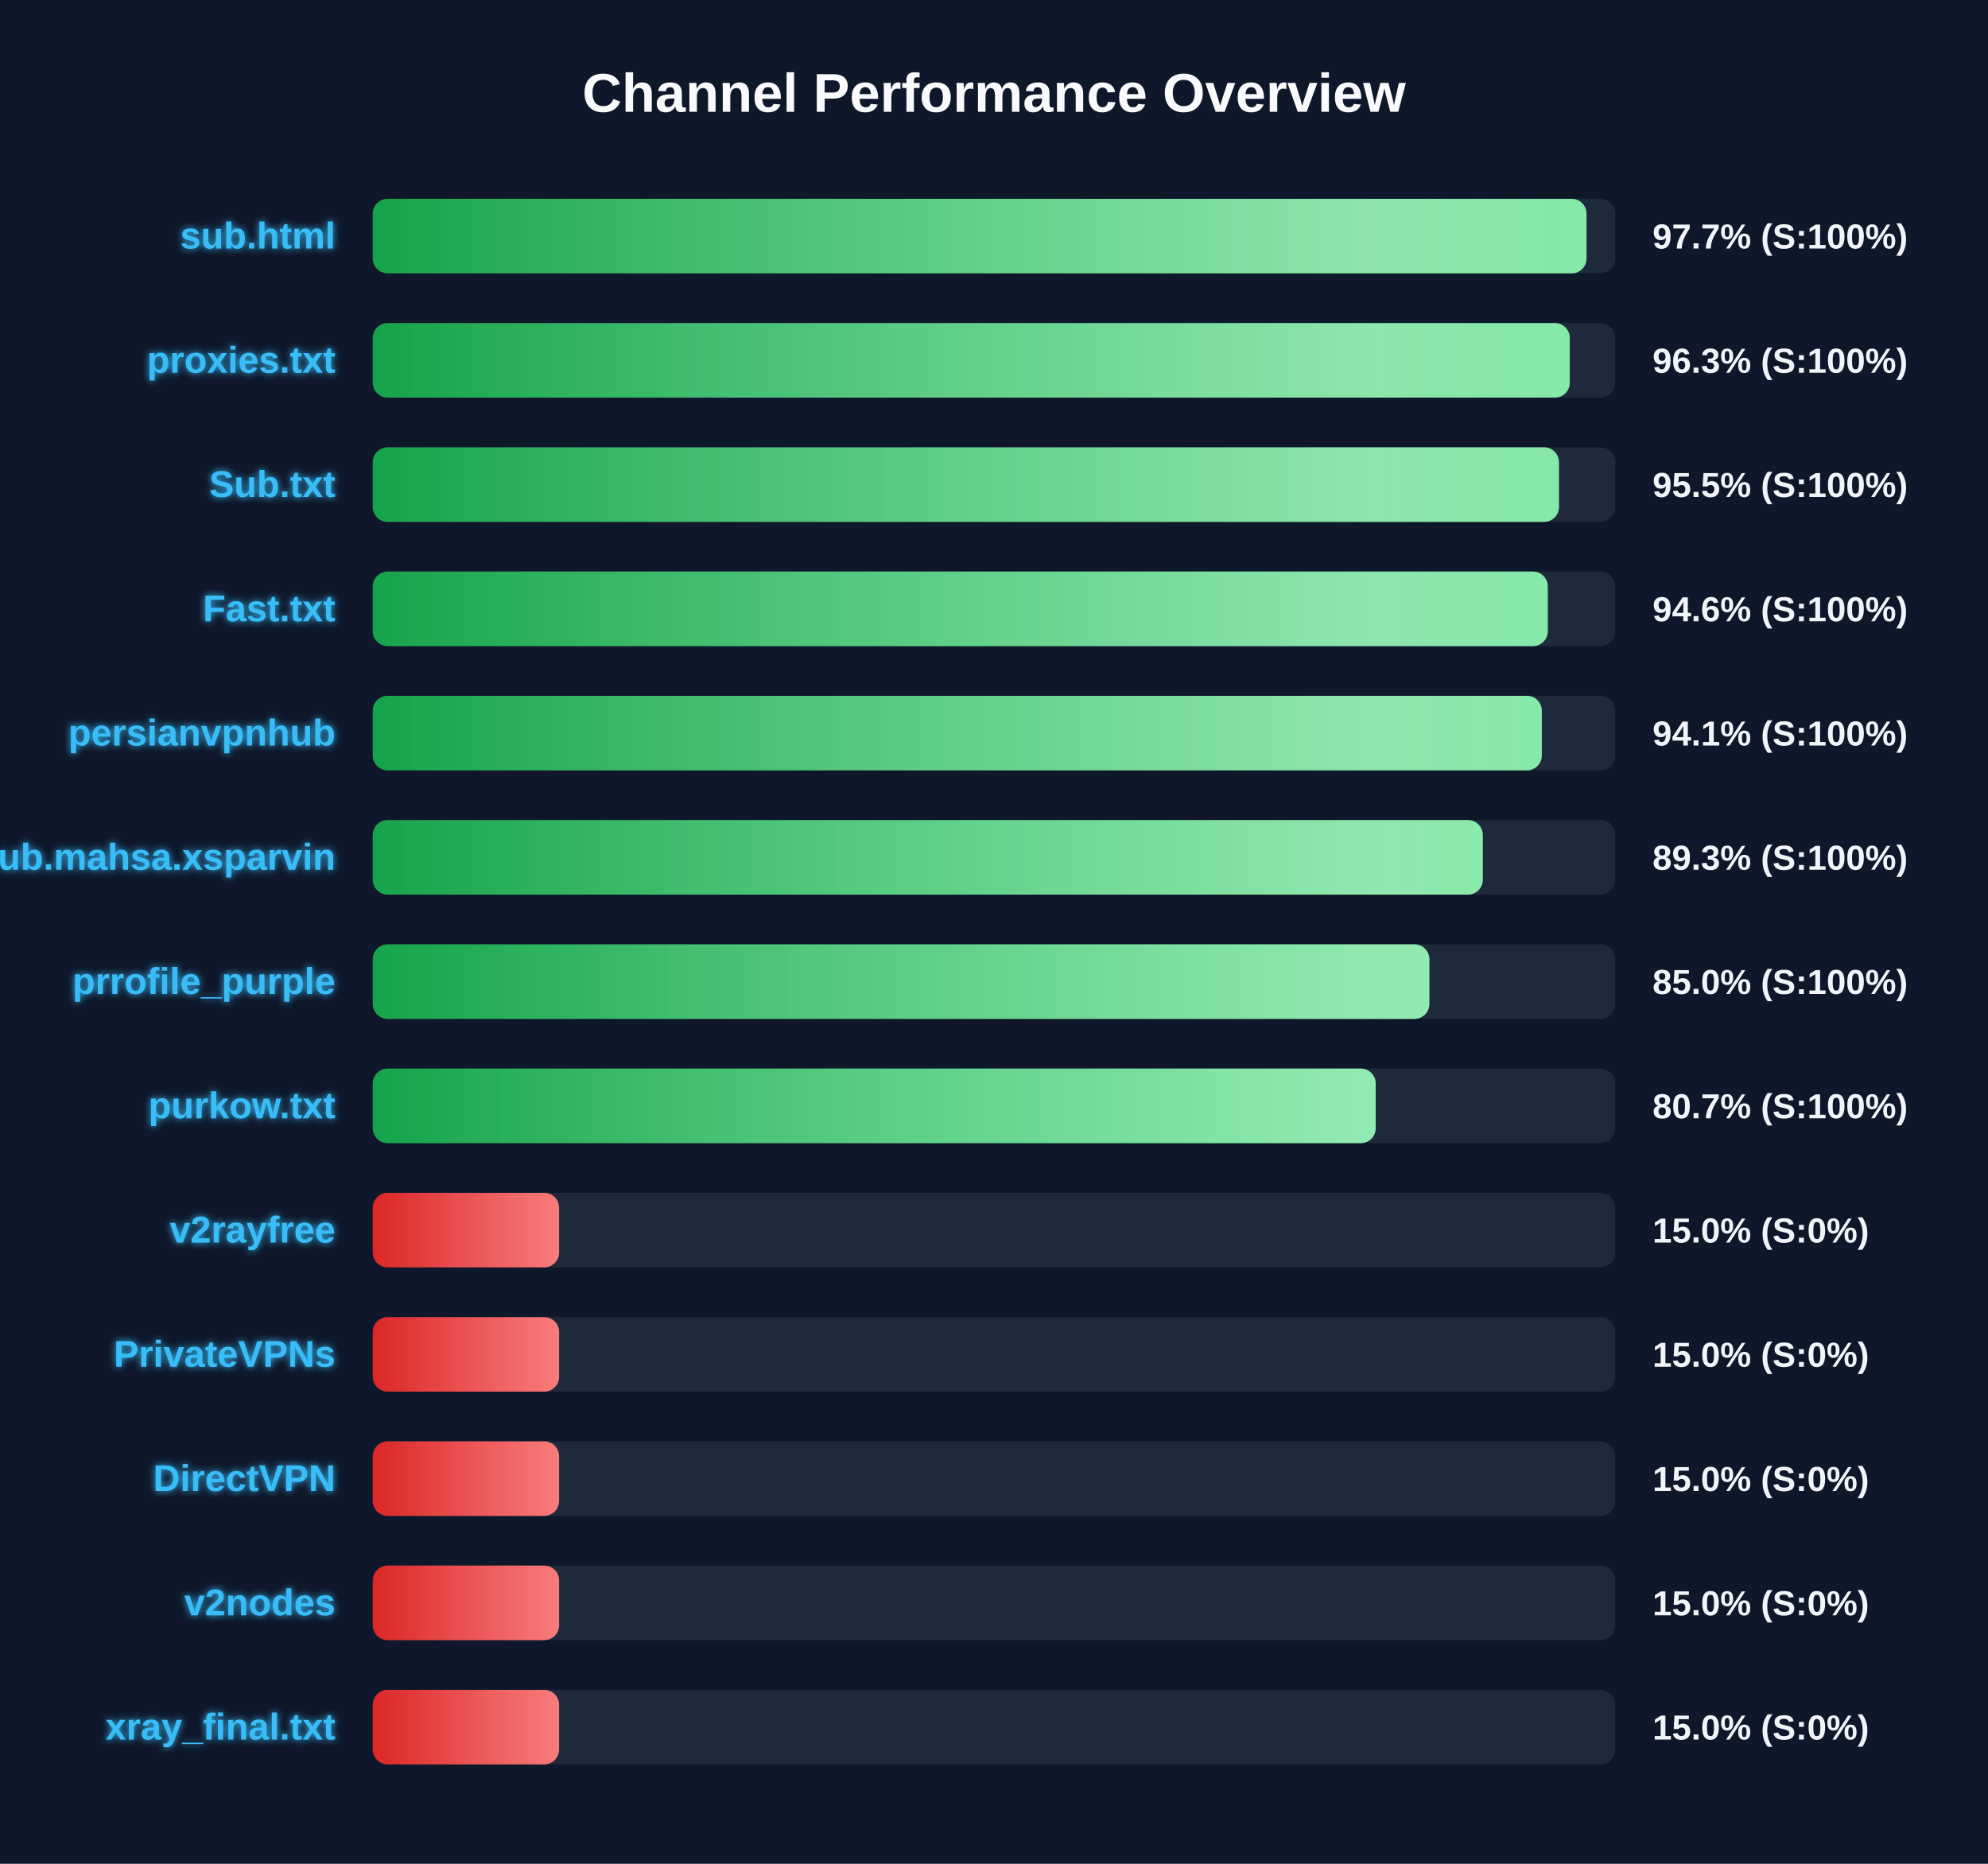
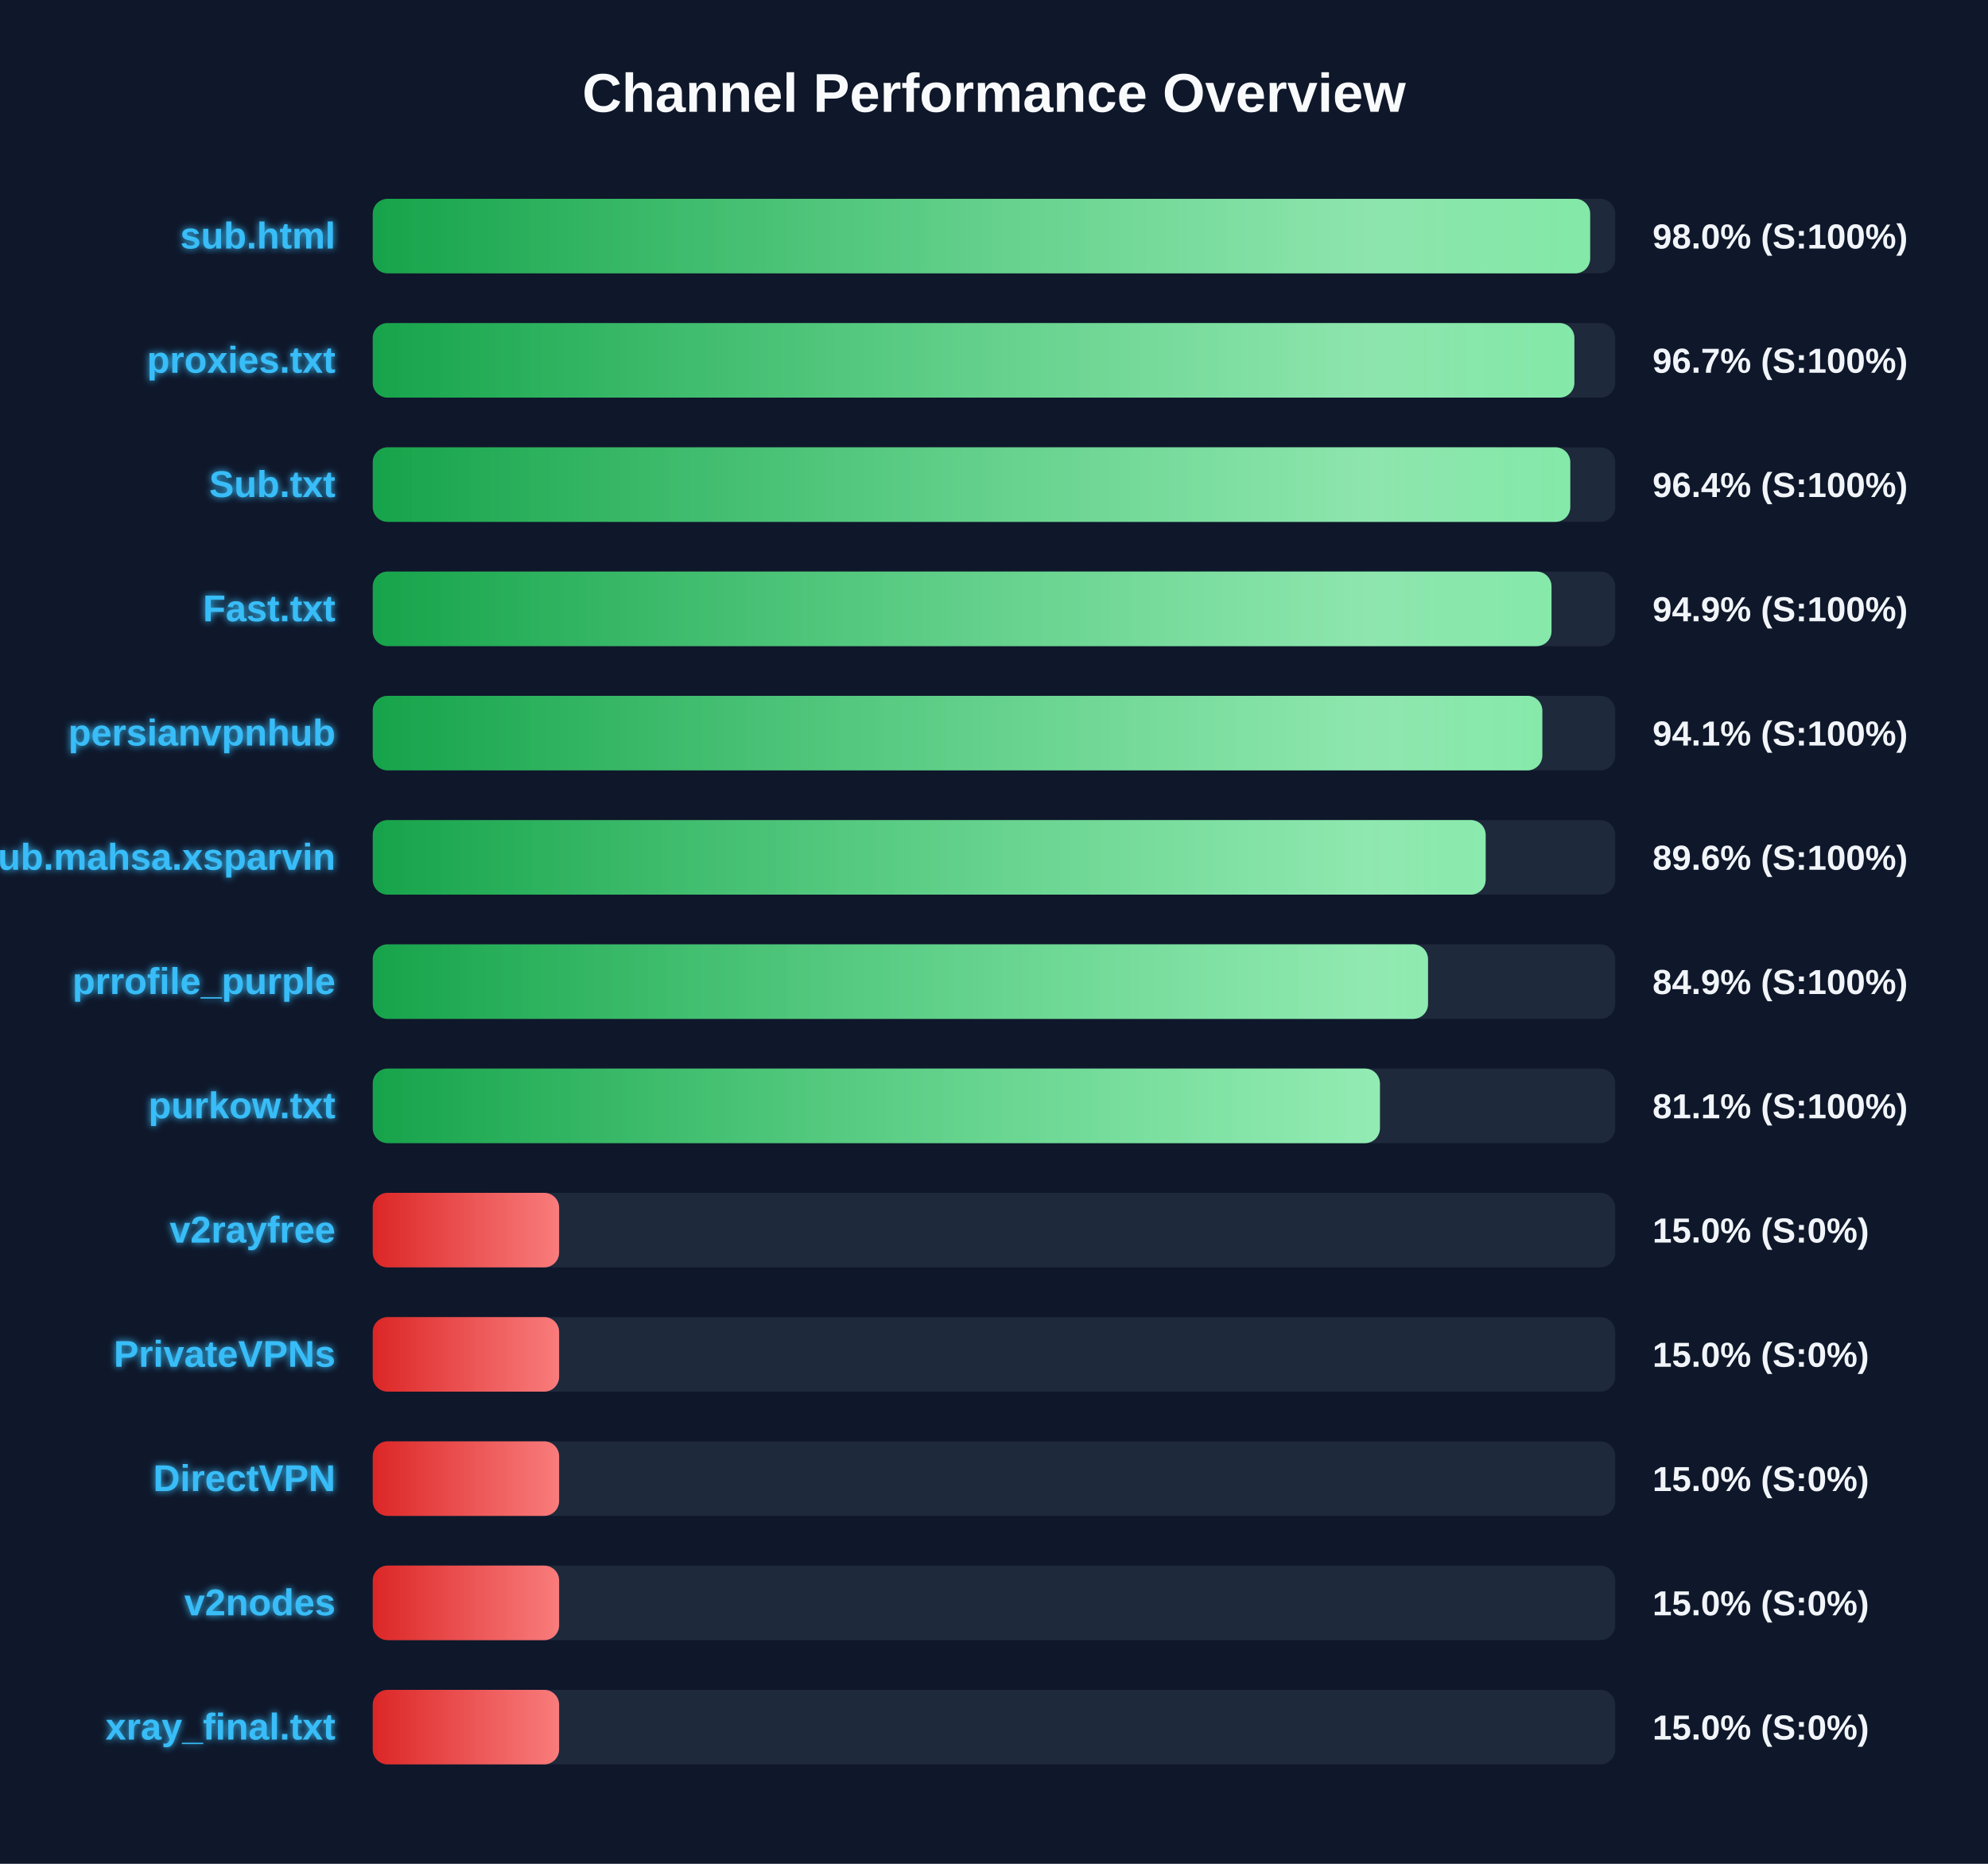
<svg xmlns="http://www.w3.org/2000/svg" width="800" height="750" version="1.1">
  <defs>
    <linearGradient id="grad-green" x1="0%" y1="0%" x2="100%" y2="0%">
      <stop offset="0%" stop-color="#16a34a" />
      <stop offset="100%" stop-color="#4ade80" />
    </linearGradient>
    <linearGradient id="grad-yellow" x1="0%" y1="0%" x2="100%" y2="0%">
      <stop offset="0%" stop-color="#ca8a04" />
      <stop offset="100%" stop-color="#fde047" />
    </linearGradient>
    <linearGradient id="grad-red" x1="0%" y1="0%" x2="100%" y2="0%">
      <stop offset="0%" stop-color="#dc2626" />
      <stop offset="100%" stop-color="#f87171" />
    </linearGradient>
    <linearGradient id="shimmer" x1="0%" y1="0%" x2="100%" y2="0%">
      <stop offset="0%" stop-color="rgba(255,255,255,0)" />
      <stop offset="50%" stop-color="rgba(255,255,255,0.4)" />
      <stop offset="100%" stop-color="rgba(255,255,255,0)" />
    </linearGradient>
    <filter id="glow" x="-20%" y="-20%" width="140%" height="140%">
      <feGaussianBlur stdDeviation="1.5" result="blur" />
      <feComposite in="SourceGraphic" in2="blur" operator="over" />
    </filter>
  </defs>
  <style>
        .bg-rect { fill: #0f172a; }
        .title { font: bold 22px 'Segoe UI', Arial, sans-serif; fill: #f8fafc; }
        .row { font: bold 15px 'Segoe UI', Arial, sans-serif; fill: #38bdf8; filter: url(#glow); }
        .score { font: bold 14px 'Segoe UI', Arial, sans-serif; fill: #f1f5f9; }
        @keyframes shimmer-anim {
            0% { transform: translateX(-100%); }
            100% { transform: translateX(200%); }
        }
        .shimmer-rect {
            animation: shimmer-anim 2.5s infinite linear;
        }
    </style>
  <rect width="100%" height="100%" class="bg-rect" />
  <text x="400" y="45" text-anchor="middle" class="title">Channel Performance Overview</text>
  <rect x="150" y="80" width="500" height="30" fill="#1e293b" rx="6" />
  <clipPath id="clip-0">
-     <rect x="150" y="80" width="488.45" height="30" rx="6" />
+     <rect x="150" y="80" width="489.9" height="30" rx="6" />
  </clipPath>
-   <rect x="150" y="80" width="488.45" height="30" fill="url(#grad-green)" rx="6" />
+   <rect x="150" y="80" width="489.9" height="30" fill="url(#grad-green)" rx="6" />
  <g clip-path="url(#clip-0)">
    <rect x="150" y="80" width="100%" height="30" fill="url(#shimmer)" class="shimmer-rect" />
  </g>
  <text x="135" y="100" text-anchor="end" class="row">sub.html</text>
-   <text x="665" y="100" text-anchor="start" class="score">97.7% (S:100%)</text>
+   <text x="665" y="100" text-anchor="start" class="score">98.0% (S:100%)</text>
  <rect x="150" y="130" width="500" height="30" fill="#1e293b" rx="6" />
  <clipPath id="clip-1">
-     <rect x="150" y="130" width="481.7" height="30" rx="6" />
+     <rect x="150" y="130" width="483.55" height="30" rx="6" />
  </clipPath>
-   <rect x="150" y="130" width="481.7" height="30" fill="url(#grad-green)" rx="6" />
+   <rect x="150" y="130" width="483.55" height="30" fill="url(#grad-green)" rx="6" />
  <g clip-path="url(#clip-1)">
    <rect x="150" y="130" width="100%" height="30" fill="url(#shimmer)" class="shimmer-rect" />
  </g>
  <text x="135" y="150" text-anchor="end" class="row">proxies.txt</text>
-   <text x="665" y="150" text-anchor="start" class="score">96.3% (S:100%)</text>
+   <text x="665" y="150" text-anchor="start" class="score">96.7% (S:100%)</text>
  <rect x="150" y="180" width="500" height="30" fill="#1e293b" rx="6" />
  <clipPath id="clip-2">
-     <rect x="150" y="180" width="477.35" height="30" rx="6" />
+     <rect x="150" y="180" width="481.9" height="30" rx="6" />
  </clipPath>
-   <rect x="150" y="180" width="477.35" height="30" fill="url(#grad-green)" rx="6" />
+   <rect x="150" y="180" width="481.9" height="30" fill="url(#grad-green)" rx="6" />
  <g clip-path="url(#clip-2)">
    <rect x="150" y="180" width="100%" height="30" fill="url(#shimmer)" class="shimmer-rect" />
  </g>
  <text x="135" y="200" text-anchor="end" class="row">Sub.txt</text>
-   <text x="665" y="200" text-anchor="start" class="score">95.5% (S:100%)</text>
+   <text x="665" y="200" text-anchor="start" class="score">96.4% (S:100%)</text>
  <rect x="150" y="230" width="500" height="30" fill="#1e293b" rx="6" />
  <clipPath id="clip-3">
-     <rect x="150" y="230" width="472.85" height="30" rx="6" />
+     <rect x="150" y="230" width="474.35" height="30" rx="6" />
  </clipPath>
-   <rect x="150" y="230" width="472.85" height="30" fill="url(#grad-green)" rx="6" />
+   <rect x="150" y="230" width="474.35" height="30" fill="url(#grad-green)" rx="6" />
  <g clip-path="url(#clip-3)">
    <rect x="150" y="230" width="100%" height="30" fill="url(#shimmer)" class="shimmer-rect" />
  </g>
  <text x="135" y="250" text-anchor="end" class="row">Fast.txt</text>
-   <text x="665" y="250" text-anchor="start" class="score">94.6% (S:100%)</text>
+   <text x="665" y="250" text-anchor="start" class="score">94.9% (S:100%)</text>
  <rect x="150" y="280" width="500" height="30" fill="#1e293b" rx="6" />
  <clipPath id="clip-4">
-     <rect x="150" y="280" width="470.45" height="30" rx="6" />
+     <rect x="150" y="280" width="470.65" height="30" rx="6" />
  </clipPath>
-   <rect x="150" y="280" width="470.45" height="30" fill="url(#grad-green)" rx="6" />
+   <rect x="150" y="280" width="470.65" height="30" fill="url(#grad-green)" rx="6" />
  <g clip-path="url(#clip-4)">
    <rect x="150" y="280" width="100%" height="30" fill="url(#shimmer)" class="shimmer-rect" />
  </g>
  <text x="135" y="300" text-anchor="end" class="row">persianvpnhub</text>
  <text x="665" y="300" text-anchor="start" class="score">94.1% (S:100%)</text>
  <rect x="150" y="330" width="500" height="30" fill="#1e293b" rx="6" />
  <clipPath id="clip-5">
-     <rect x="150" y="330" width="446.7" height="30" rx="6" />
+     <rect x="150" y="330" width="447.85" height="30" rx="6" />
  </clipPath>
-   <rect x="150" y="330" width="446.7" height="30" fill="url(#grad-green)" rx="6" />
+   <rect x="150" y="330" width="447.85" height="30" fill="url(#grad-green)" rx="6" />
  <g clip-path="url(#clip-5)">
    <rect x="150" y="330" width="100%" height="30" fill="url(#shimmer)" class="shimmer-rect" />
  </g>
  <text x="135" y="350" text-anchor="end" class="row">Sub.mahsa.xsparvin</text>
-   <text x="665" y="350" text-anchor="start" class="score">89.3% (S:100%)</text>
+   <text x="665" y="350" text-anchor="start" class="score">89.6% (S:100%)</text>
  <rect x="150" y="380" width="500" height="30" fill="#1e293b" rx="6" />
  <clipPath id="clip-6">
-     <rect x="150" y="380" width="425.2" height="30" rx="6" />
+     <rect x="150" y="380" width="424.65" height="30" rx="6" />
  </clipPath>
-   <rect x="150" y="380" width="425.2" height="30" fill="url(#grad-green)" rx="6" />
+   <rect x="150" y="380" width="424.65" height="30" fill="url(#grad-green)" rx="6" />
  <g clip-path="url(#clip-6)">
    <rect x="150" y="380" width="100%" height="30" fill="url(#shimmer)" class="shimmer-rect" />
  </g>
  <text x="135" y="400" text-anchor="end" class="row">prrofile_purple</text>
-   <text x="665" y="400" text-anchor="start" class="score">85.0% (S:100%)</text>
+   <text x="665" y="400" text-anchor="start" class="score">84.9% (S:100%)</text>
  <rect x="150" y="430" width="500" height="30" fill="#1e293b" rx="6" />
  <clipPath id="clip-7">
-     <rect x="150" y="430" width="403.6" height="30" rx="6" />
+     <rect x="150" y="430" width="405.3" height="30" rx="6" />
  </clipPath>
-   <rect x="150" y="430" width="403.6" height="30" fill="url(#grad-green)" rx="6" />
+   <rect x="150" y="430" width="405.3" height="30" fill="url(#grad-green)" rx="6" />
  <g clip-path="url(#clip-7)">
    <rect x="150" y="430" width="100%" height="30" fill="url(#shimmer)" class="shimmer-rect" />
  </g>
  <text x="135" y="450" text-anchor="end" class="row">purkow.txt</text>
-   <text x="665" y="450" text-anchor="start" class="score">80.7% (S:100%)</text>
+   <text x="665" y="450" text-anchor="start" class="score">81.1% (S:100%)</text>
  <rect x="150" y="480" width="500" height="30" fill="#1e293b" rx="6" />
  <clipPath id="clip-8">
    <rect x="150" y="480" width="75.0" height="30" rx="6" />
  </clipPath>
  <rect x="150" y="480" width="75.0" height="30" fill="url(#grad-red)" rx="6" />
  <g clip-path="url(#clip-8)">
    <rect x="150" y="480" width="100%" height="30" fill="url(#shimmer)" class="shimmer-rect" />
  </g>
  <text x="135" y="500" text-anchor="end" class="row">v2rayfree</text>
  <text x="665" y="500" text-anchor="start" class="score">15.0% (S:0%)</text>
  <rect x="150" y="530" width="500" height="30" fill="#1e293b" rx="6" />
  <clipPath id="clip-9">
    <rect x="150" y="530" width="75.0" height="30" rx="6" />
  </clipPath>
  <rect x="150" y="530" width="75.0" height="30" fill="url(#grad-red)" rx="6" />
  <g clip-path="url(#clip-9)">
    <rect x="150" y="530" width="100%" height="30" fill="url(#shimmer)" class="shimmer-rect" />
  </g>
  <text x="135" y="550" text-anchor="end" class="row">PrivateVPNs</text>
  <text x="665" y="550" text-anchor="start" class="score">15.0% (S:0%)</text>
  <rect x="150" y="580" width="500" height="30" fill="#1e293b" rx="6" />
  <clipPath id="clip-10">
    <rect x="150" y="580" width="75.0" height="30" rx="6" />
  </clipPath>
  <rect x="150" y="580" width="75.0" height="30" fill="url(#grad-red)" rx="6" />
  <g clip-path="url(#clip-10)">
    <rect x="150" y="580" width="100%" height="30" fill="url(#shimmer)" class="shimmer-rect" />
  </g>
  <text x="135" y="600" text-anchor="end" class="row">DirectVPN</text>
  <text x="665" y="600" text-anchor="start" class="score">15.0% (S:0%)</text>
  <rect x="150" y="630" width="500" height="30" fill="#1e293b" rx="6" />
  <clipPath id="clip-11">
    <rect x="150" y="630" width="75.0" height="30" rx="6" />
  </clipPath>
  <rect x="150" y="630" width="75.0" height="30" fill="url(#grad-red)" rx="6" />
  <g clip-path="url(#clip-11)">
    <rect x="150" y="630" width="100%" height="30" fill="url(#shimmer)" class="shimmer-rect" />
  </g>
  <text x="135" y="650" text-anchor="end" class="row">v2nodes</text>
  <text x="665" y="650" text-anchor="start" class="score">15.0% (S:0%)</text>
  <rect x="150" y="680" width="500" height="30" fill="#1e293b" rx="6" />
  <clipPath id="clip-12">
    <rect x="150" y="680" width="75.0" height="30" rx="6" />
  </clipPath>
  <rect x="150" y="680" width="75.0" height="30" fill="url(#grad-red)" rx="6" />
  <g clip-path="url(#clip-12)">
    <rect x="150" y="680" width="100%" height="30" fill="url(#shimmer)" class="shimmer-rect" />
  </g>
  <text x="135" y="700" text-anchor="end" class="row">xray_final.txt</text>
  <text x="665" y="700" text-anchor="start" class="score">15.0% (S:0%)</text>
</svg>
